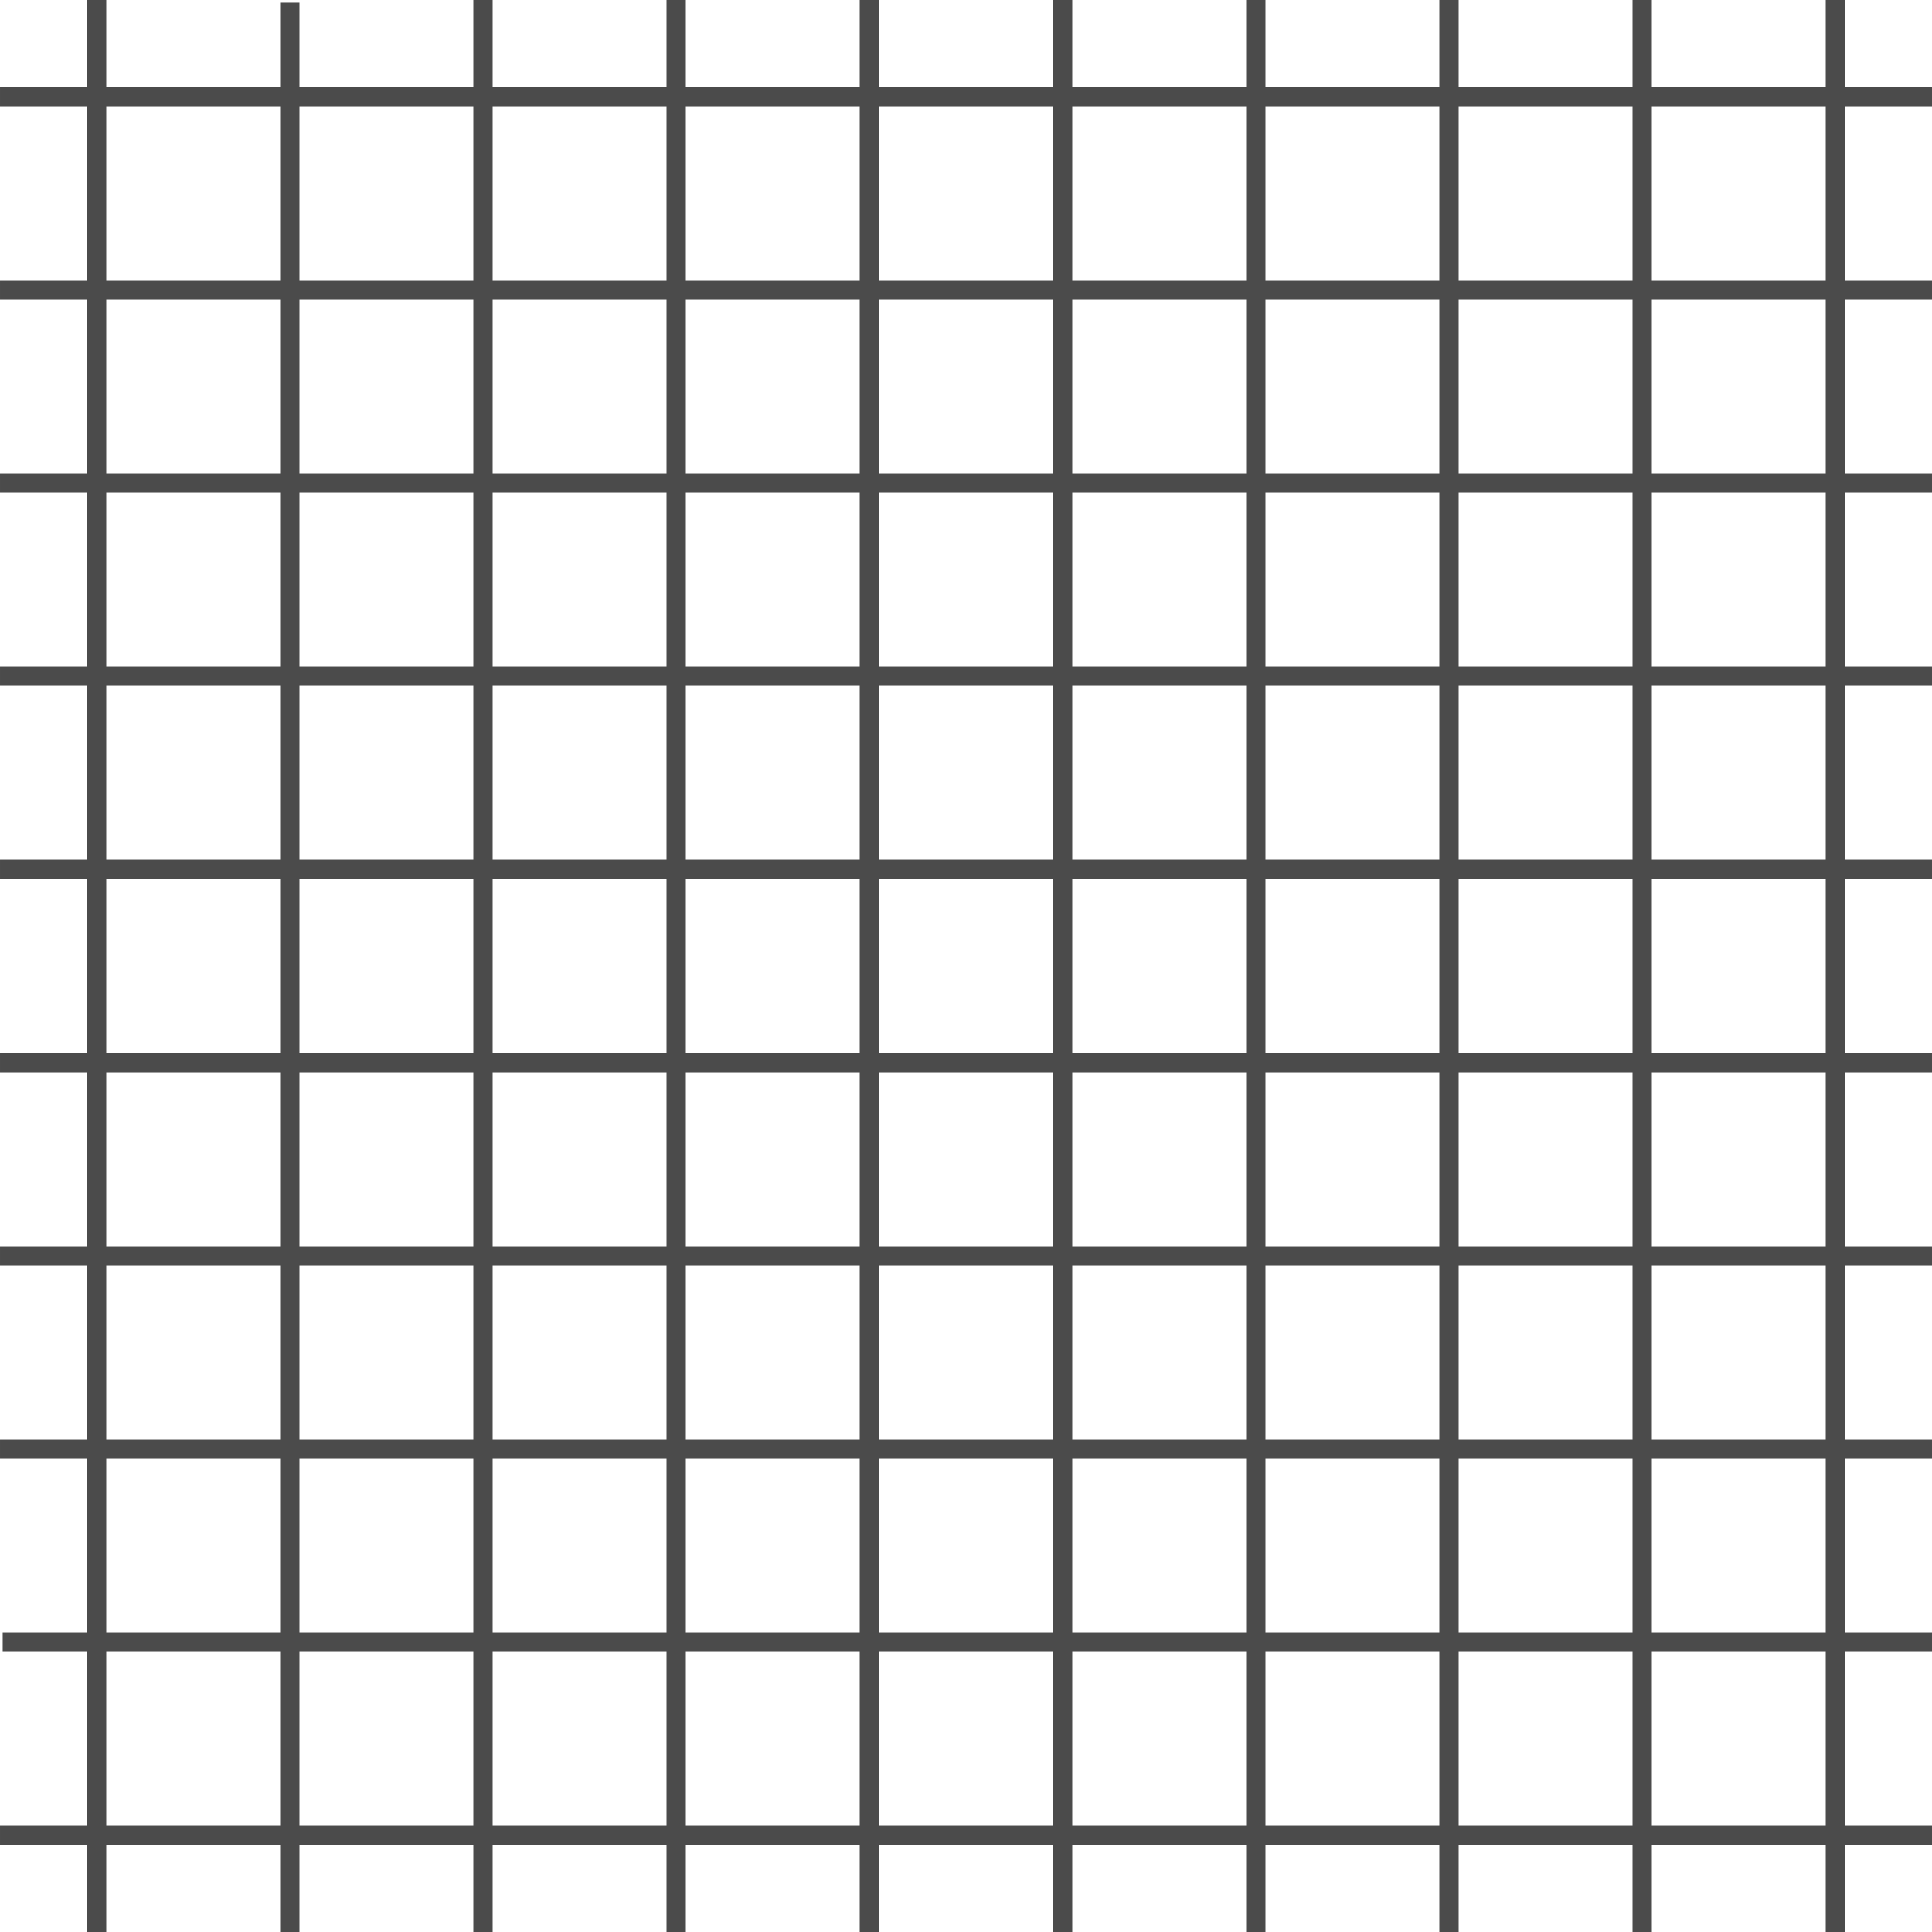
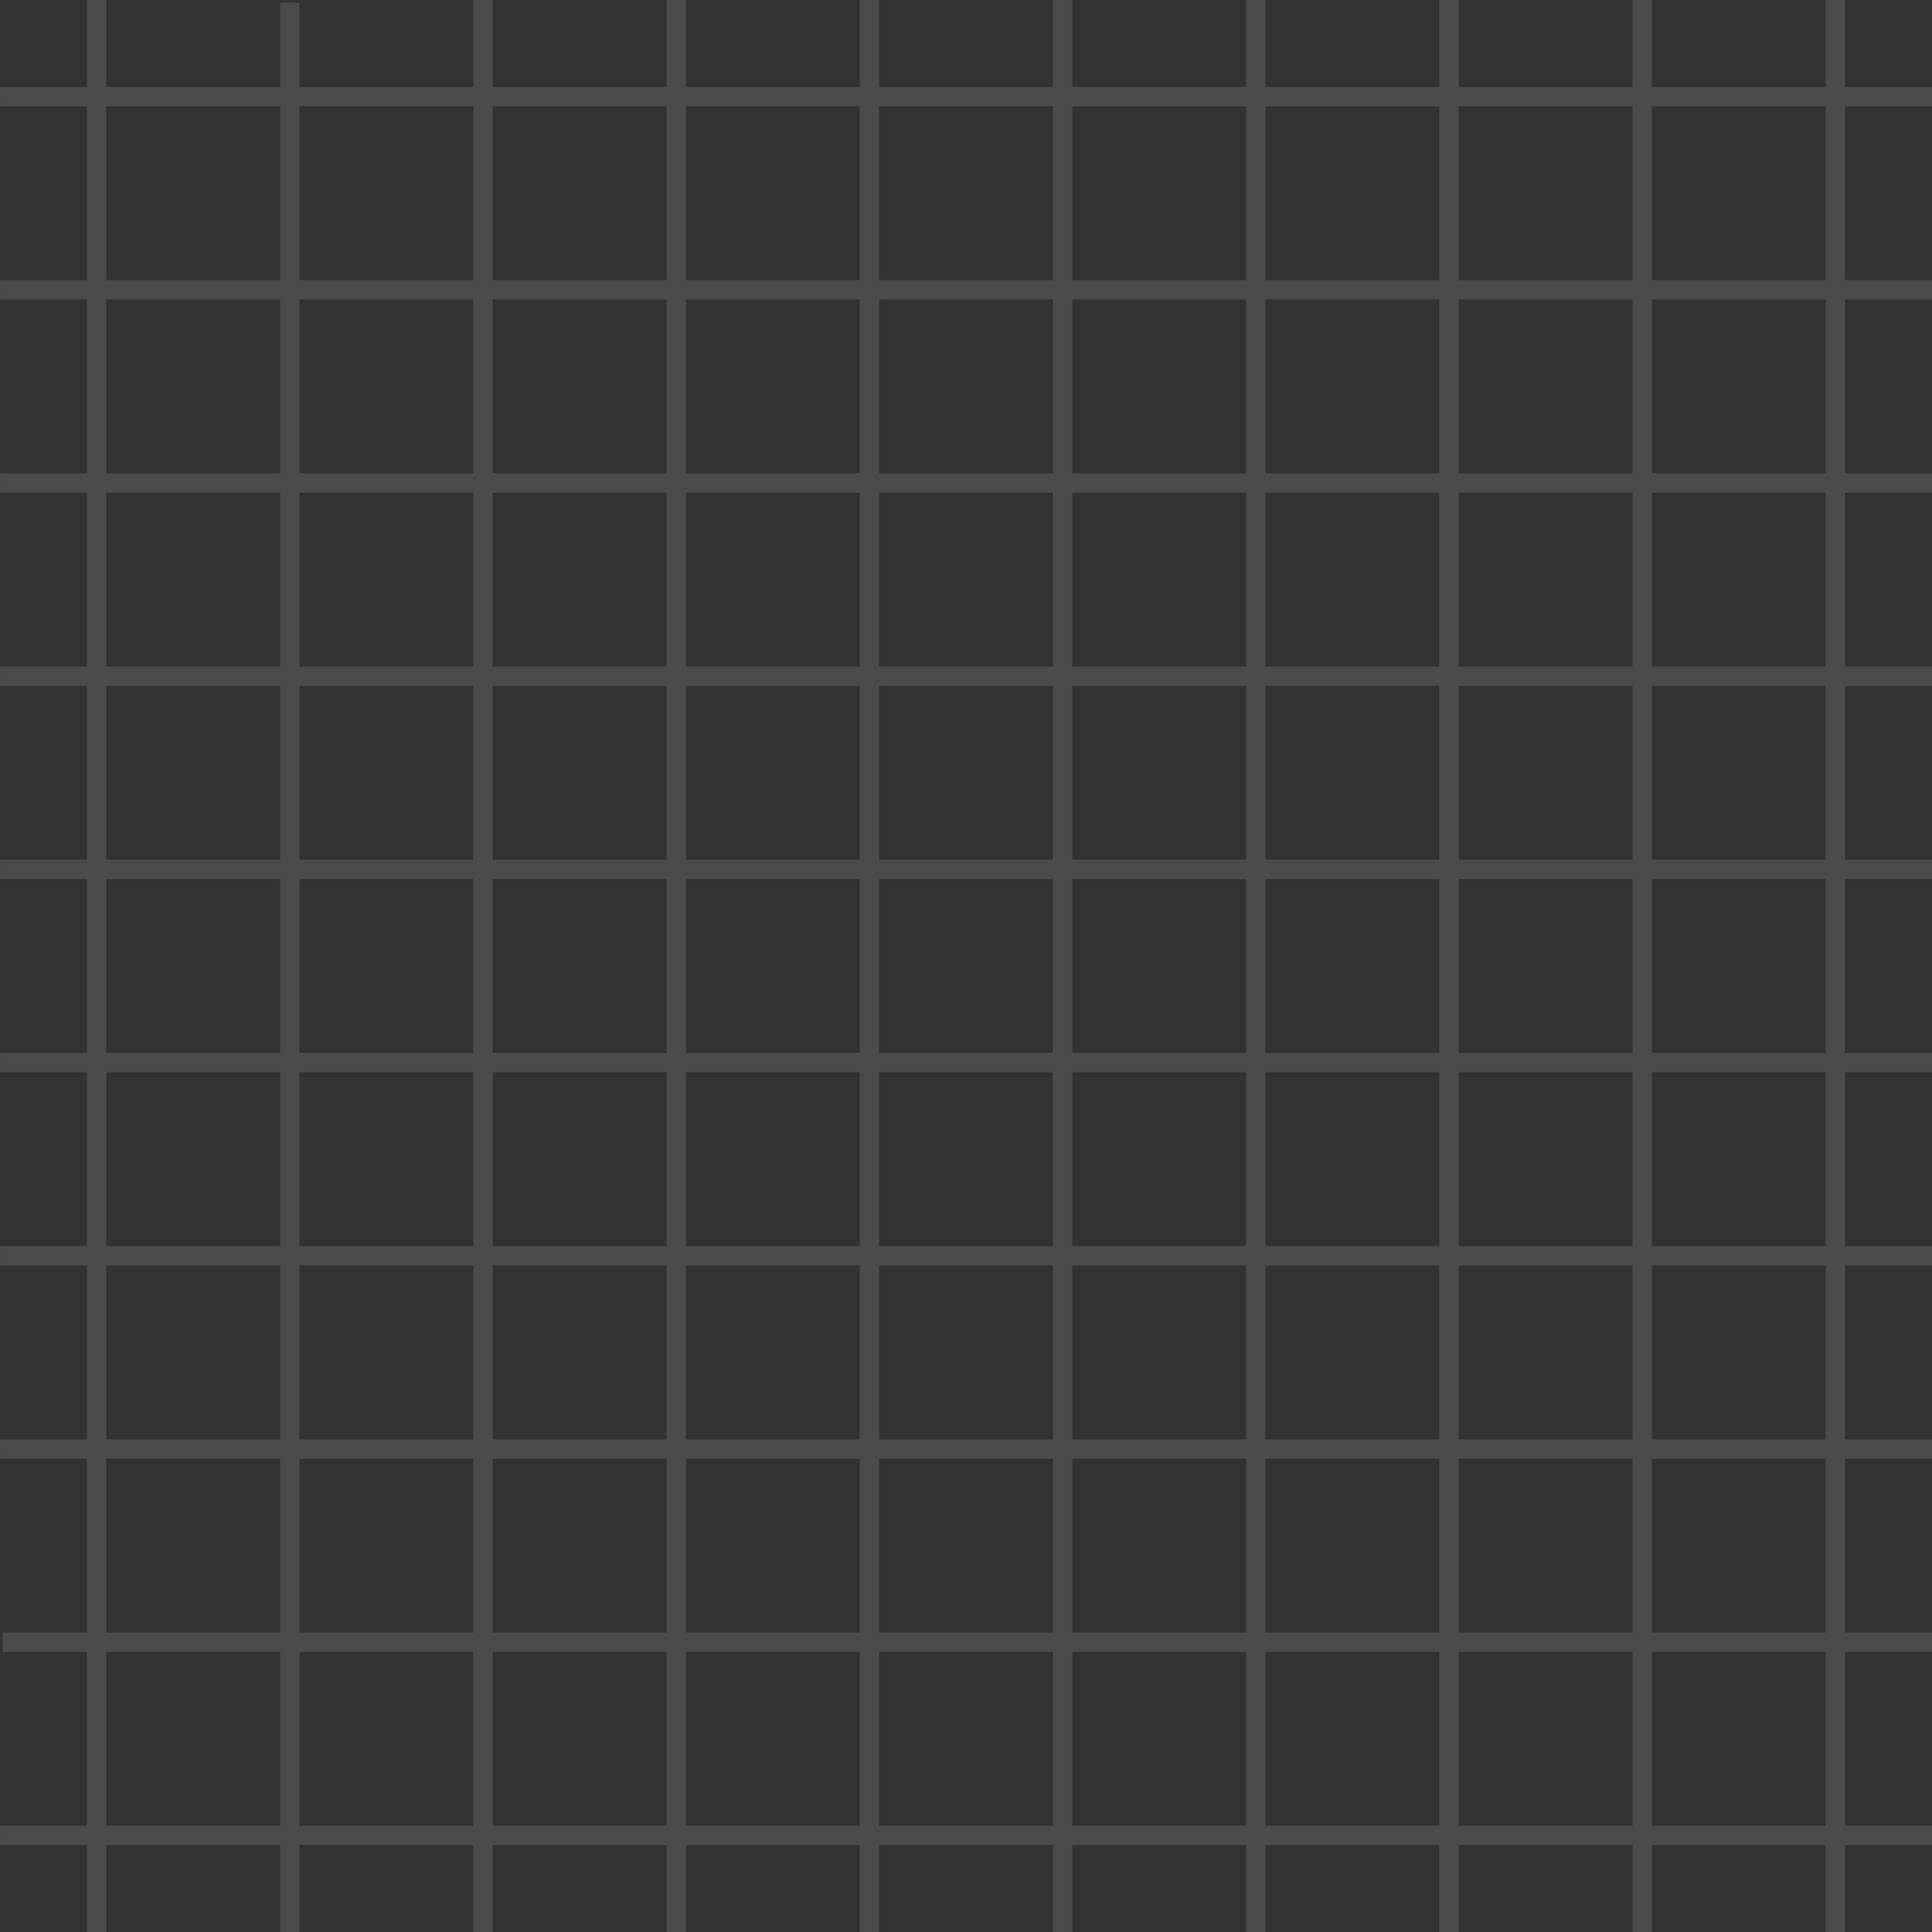
<svg xmlns="http://www.w3.org/2000/svg" width="256" height="256" id="svg3993" version="1.1">
  <defs id="defs3995" />
  <g id="layer1" transform="translate(0,-796.3622)">
+     <rect style="color:#000000;fill:#323232;fill-opacity:1;fill-rule:nonzero;stroke:none;stroke-width:41.212;stroke-linecap:round;stroke-linejoin:miter;stroke-miterlimit:4;stroke-opacity:1;stroke-dasharray:none;stroke-dashoffset:0;marker:none;visibility:visible;display:inline;overflow:visible;enable-background:accumulate" id="rect3005" width="256" height="256" x="0" y="0" transform="translate(0,796.3622)" />
    <g id="g5487" style="stroke:#4b4b4b;stroke-opacity:1;fill:none">
      <path transform="translate(0,796.3622)" id="path5143" d="m 12.8,0 0,256" style="fill:none;stroke:#4b4b4b;stroke-width:2.56;stroke-linecap:butt;stroke-linejoin:miter;stroke-opacity:1;color:#000000;stroke-miterlimit:4;stroke-dasharray:none;stroke-dashoffset:0;marker:none;visibility:visible;display:inline;overflow:visible;enable-background:accumulate" />
      <path id="path5143-7" d="m 38.4,796.716 0,256" style="color:#000000;fill:none;stroke:#4b4b4b;stroke-width:2.56;stroke-linecap:butt;stroke-linejoin:miter;stroke-miterlimit:4;stroke-opacity:1;stroke-dasharray:none;stroke-dashoffset:0;marker:none;visibility:visible;display:inline;overflow:visible;enable-background:accumulate" />
      <path id="path5143-6" d="m 64,796.362 0,256" style="color:#000000;fill:none;stroke:#4b4b4b;stroke-width:2.56;stroke-linecap:butt;stroke-linejoin:miter;stroke-miterlimit:4;stroke-opacity:1;stroke-dasharray:none;stroke-dashoffset:0;marker:none;visibility:visible;display:inline;overflow:visible;enable-background:accumulate" />
      <path id="path5143-1" d="m 89.6,796.362 0,256" style="color:#000000;fill:none;stroke:#4b4b4b;stroke-width:2.56;stroke-linecap:butt;stroke-linejoin:miter;stroke-miterlimit:4;stroke-opacity:1;stroke-dasharray:none;stroke-dashoffset:0;marker:none;visibility:visible;display:inline;overflow:visible;enable-background:accumulate" />
      <path id="path5143-13" d="m 115.2,796.362 0,256" style="color:#000000;fill:none;stroke:#4b4b4b;stroke-width:2.56;stroke-linecap:butt;stroke-linejoin:miter;stroke-miterlimit:4;stroke-opacity:1;stroke-dasharray:none;stroke-dashoffset:0;marker:none;visibility:visible;display:inline;overflow:visible;enable-background:accumulate" />
      <path id="path5143-61" d="m 140.8,796.362 0,256" style="color:#000000;fill:none;stroke:#4b4b4b;stroke-width:2.56;stroke-linecap:butt;stroke-linejoin:miter;stroke-miterlimit:4;stroke-opacity:1;stroke-dasharray:none;stroke-dashoffset:0;marker:none;visibility:visible;display:inline;overflow:visible;enable-background:accumulate" />
      <path id="path5143-12" d="m 166.4,796.362 0,256" style="color:#000000;fill:none;stroke:#4b4b4b;stroke-width:2.56;stroke-linecap:butt;stroke-linejoin:miter;stroke-miterlimit:4;stroke-opacity:1;stroke-dasharray:none;stroke-dashoffset:0;marker:none;visibility:visible;display:inline;overflow:visible;enable-background:accumulate" />
      <path id="path5143-2" d="m 192,796.362 0,256" style="color:#000000;fill:none;stroke:#4b4b4b;stroke-width:2.56;stroke-linecap:butt;stroke-linejoin:miter;stroke-miterlimit:4;stroke-opacity:1;stroke-dasharray:none;stroke-dashoffset:0;marker:none;visibility:visible;display:inline;overflow:visible;enable-background:accumulate" />
      <path id="path5143-126" d="m 217.6,796.362 0,256" style="color:#000000;fill:none;stroke:#4b4b4b;stroke-width:2.56;stroke-linecap:butt;stroke-linejoin:miter;stroke-miterlimit:4;stroke-opacity:1;stroke-dasharray:none;stroke-dashoffset:0;marker:none;visibility:visible;display:inline;overflow:visible;enable-background:accumulate" />
      <path id="path5143-62" d="m 243.2,796.362 0,256" style="color:#000000;fill:none;stroke:#4b4b4b;stroke-width:2.56;stroke-linecap:butt;stroke-linejoin:miter;stroke-miterlimit:4;stroke-opacity:1;stroke-dasharray:none;stroke-dashoffset:0;marker:none;visibility:visible;display:inline;overflow:visible;enable-background:accumulate" />
    </g>
    <g id="g5475" transform="matrix(0,-1,1,0,-796.3614,1052.362)" style="stroke:#4b4b4b;stroke-opacity:1;fill:none">
      <path id="path5143-8" d="m 12.8,796.362 0,256" style="color:#000000;fill:none;stroke:#4b4b4b;stroke-width:2.56;stroke-linecap:butt;stroke-linejoin:miter;stroke-miterlimit:4;stroke-opacity:1;stroke-dasharray:none;stroke-dashoffset:0;marker:none;visibility:visible;display:inline;overflow:visible;enable-background:accumulate" />
      <path id="path5143-7-3" d="m 38.4,796.716 0,256" style="color:#000000;fill:none;stroke:#4b4b4b;stroke-width:2.56;stroke-linecap:butt;stroke-linejoin:miter;stroke-miterlimit:4;stroke-opacity:1;stroke-dasharray:none;stroke-dashoffset:0;marker:none;visibility:visible;display:inline;overflow:visible;enable-background:accumulate" />
      <path id="path5143-6-8" d="m 64,796.362 0,256" style="color:#000000;fill:none;stroke:#4b4b4b;stroke-width:2.56;stroke-linecap:butt;stroke-linejoin:miter;stroke-miterlimit:4;stroke-opacity:1;stroke-dasharray:none;stroke-dashoffset:0;marker:none;visibility:visible;display:inline;overflow:visible;enable-background:accumulate" />
      <path id="path5143-1-1" d="m 89.6,796.362 0,256" style="color:#000000;fill:none;stroke:#4b4b4b;stroke-width:2.56;stroke-linecap:butt;stroke-linejoin:miter;stroke-miterlimit:4;stroke-opacity:1;stroke-dasharray:none;stroke-dashoffset:0;marker:none;visibility:visible;display:inline;overflow:visible;enable-background:accumulate" />
      <path id="path5143-13-0" d="m 115.2,796.362 0,256" style="color:#000000;fill:none;stroke:#4b4b4b;stroke-width:2.56;stroke-linecap:butt;stroke-linejoin:miter;stroke-miterlimit:4;stroke-opacity:1;stroke-dasharray:none;stroke-dashoffset:0;marker:none;visibility:visible;display:inline;overflow:visible;enable-background:accumulate" />
      <path id="path5143-61-1" d="m 140.8,796.362 0,256" style="color:#000000;fill:none;stroke:#4b4b4b;stroke-width:2.56;stroke-linecap:butt;stroke-linejoin:miter;stroke-miterlimit:4;stroke-opacity:1;stroke-dasharray:none;stroke-dashoffset:0;marker:none;visibility:visible;display:inline;overflow:visible;enable-background:accumulate" />
      <path id="path5143-12-9" d="m 166.4,796.362 0,256" style="color:#000000;fill:none;stroke:#4b4b4b;stroke-width:2.56;stroke-linecap:butt;stroke-linejoin:miter;stroke-miterlimit:4;stroke-opacity:1;stroke-dasharray:none;stroke-dashoffset:0;marker:none;visibility:visible;display:inline;overflow:visible;enable-background:accumulate" />
      <path id="path5143-2-6" d="m 192,796.362 0,256" style="color:#000000;fill:none;stroke:#4b4b4b;stroke-width:2.56;stroke-linecap:butt;stroke-linejoin:miter;stroke-miterlimit:4;stroke-opacity:1;stroke-dasharray:none;stroke-dashoffset:0;marker:none;visibility:visible;display:inline;overflow:visible;enable-background:accumulate" />
      <path id="path5143-126-3" d="m 217.6,796.362 0,256" style="color:#000000;fill:none;stroke:#4b4b4b;stroke-width:2.56;stroke-linecap:butt;stroke-linejoin:miter;stroke-miterlimit:4;stroke-opacity:1;stroke-dasharray:none;stroke-dashoffset:0;marker:none;visibility:visible;display:inline;overflow:visible;enable-background:accumulate" />
      <path id="path5143-62-0" d="m 243.2,796.362 0,256" style="color:#000000;fill:none;stroke:#4b4b4b;stroke-width:2.56;stroke-linecap:butt;stroke-linejoin:miter;stroke-miterlimit:4;stroke-opacity:1;stroke-dasharray:none;stroke-dashoffset:0;marker:none;visibility:visible;display:inline;overflow:visible;enable-background:accumulate" />
    </g>
  </g>
</svg>
